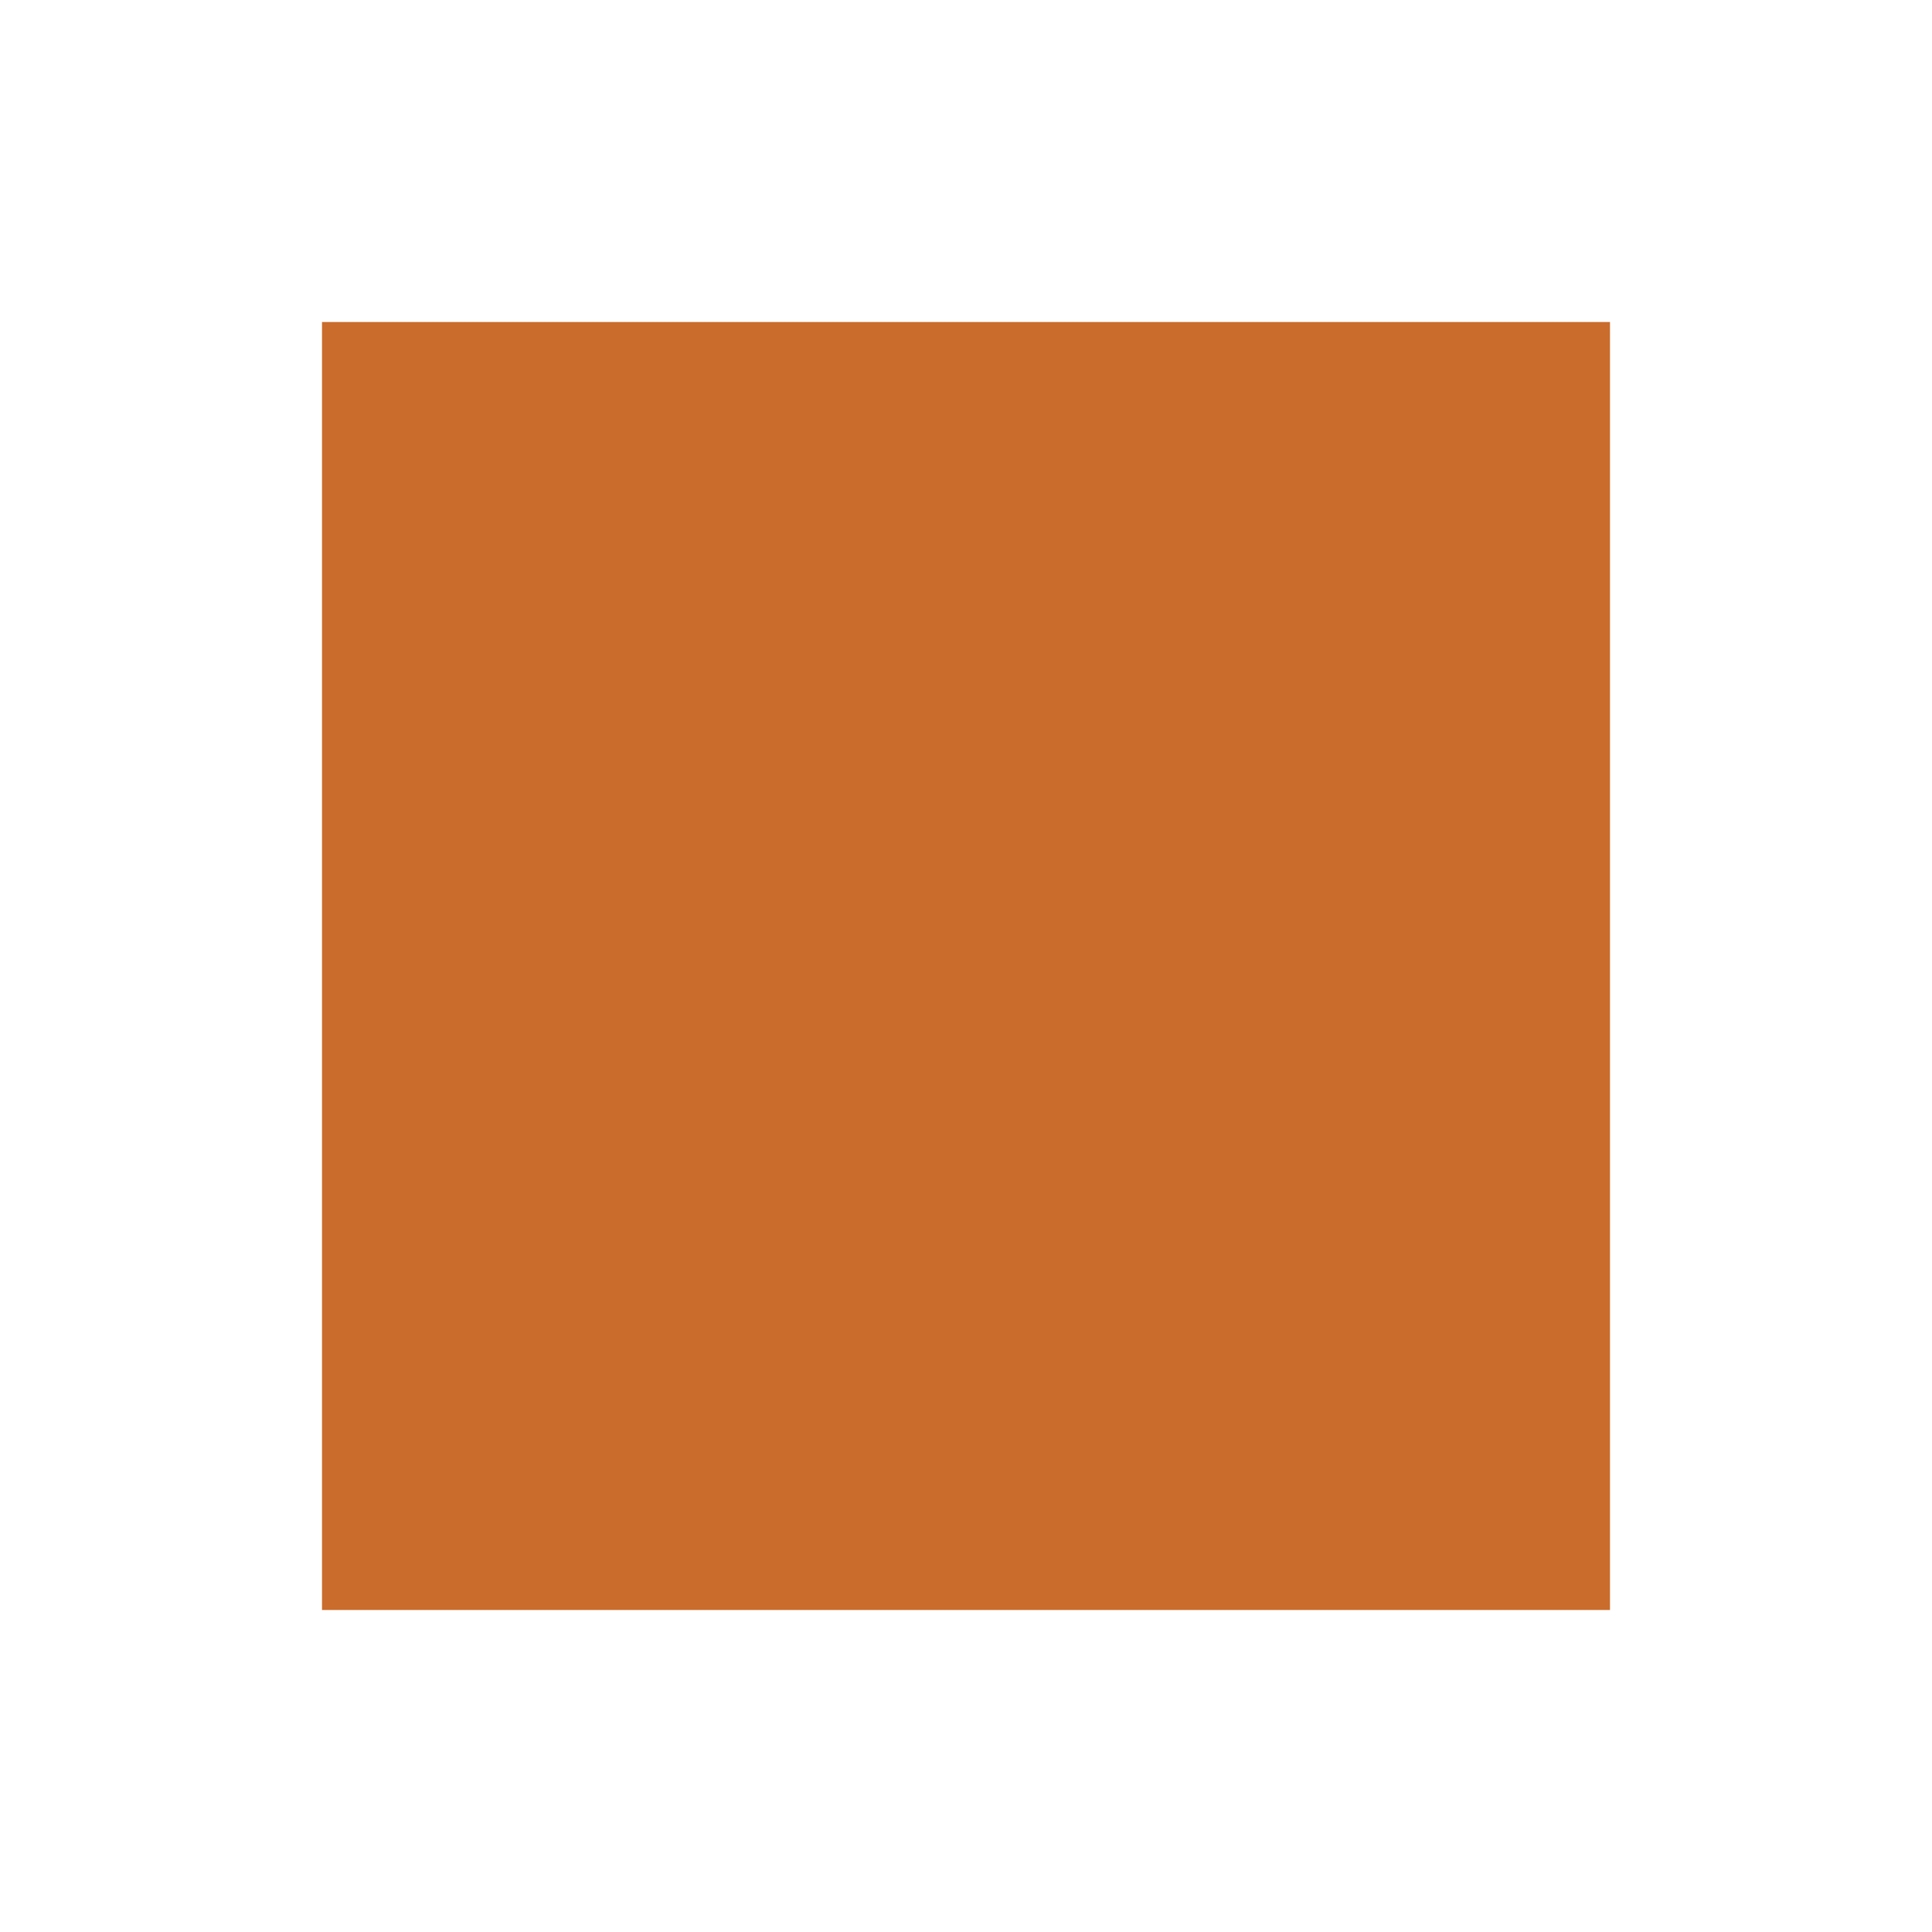
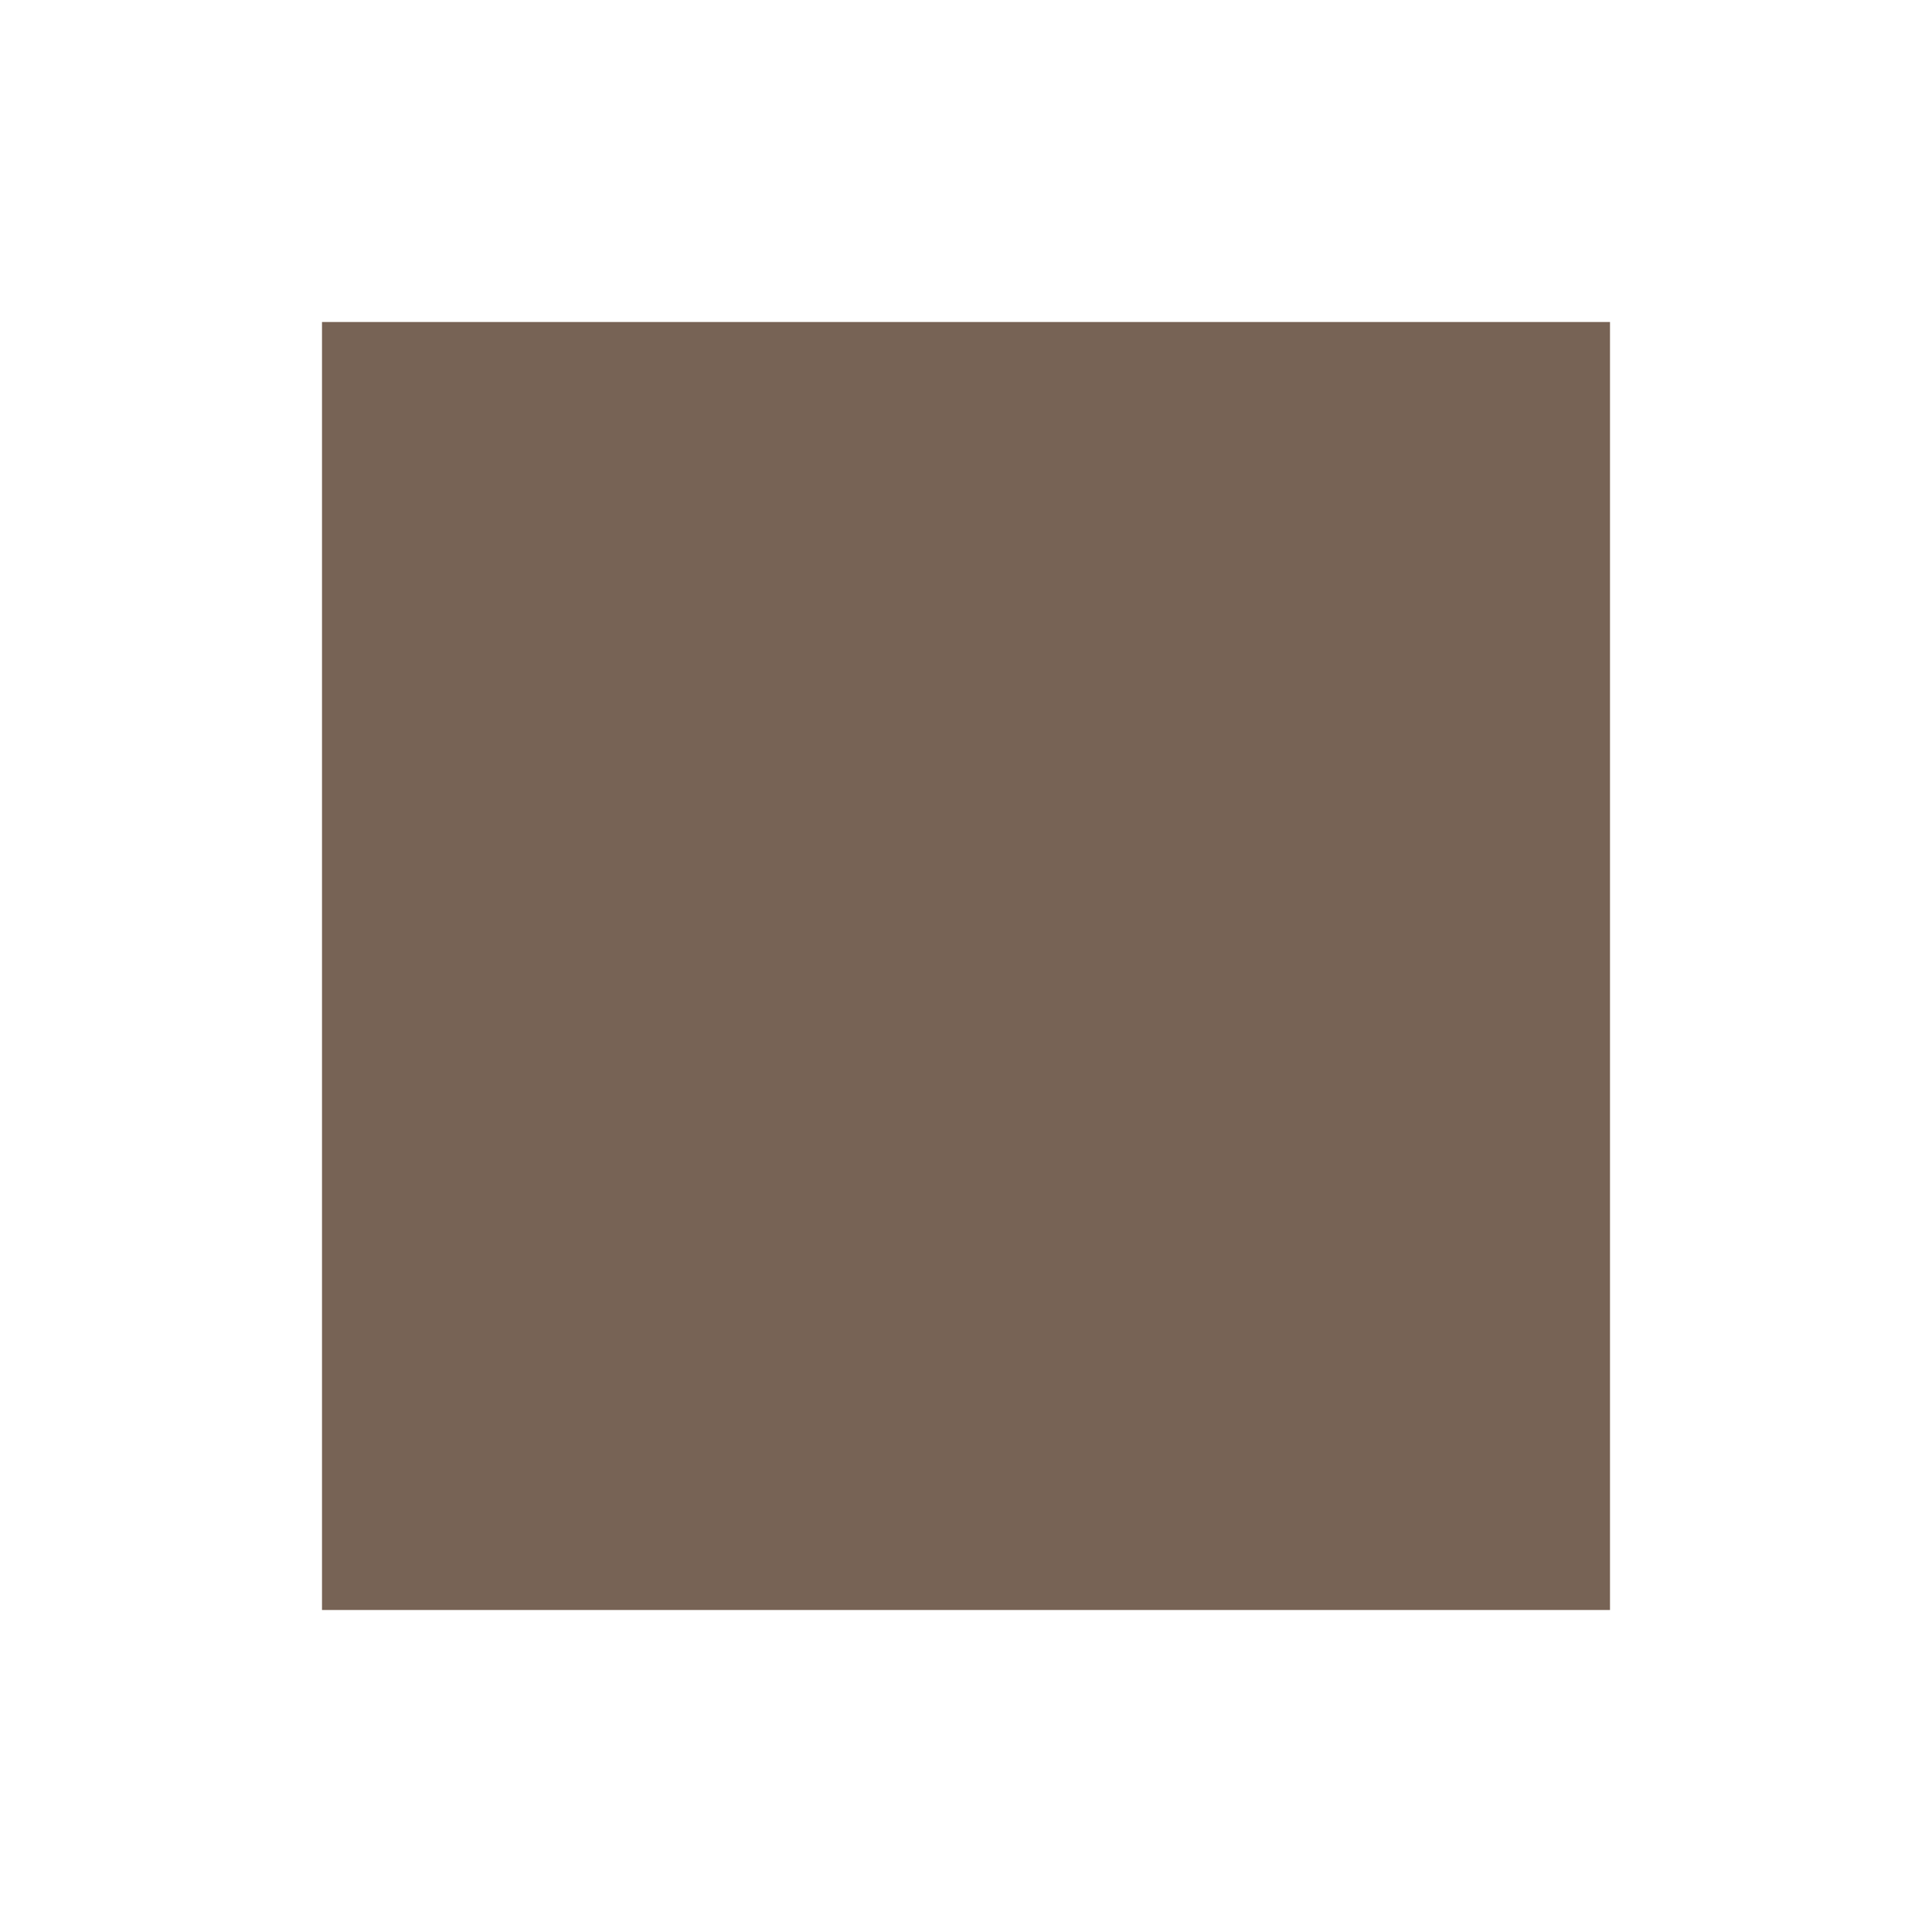
<svg xmlns="http://www.w3.org/2000/svg" width="24" height="24" viewBox="0 0 24 24" fill="none">
-   <rect width="16" height="16" transform="translate(4 4)" fill="#CA6C2B" />
+   <rect width="16" height="16" transform="translate(4 4)" fill="#776355" />
</svg>
